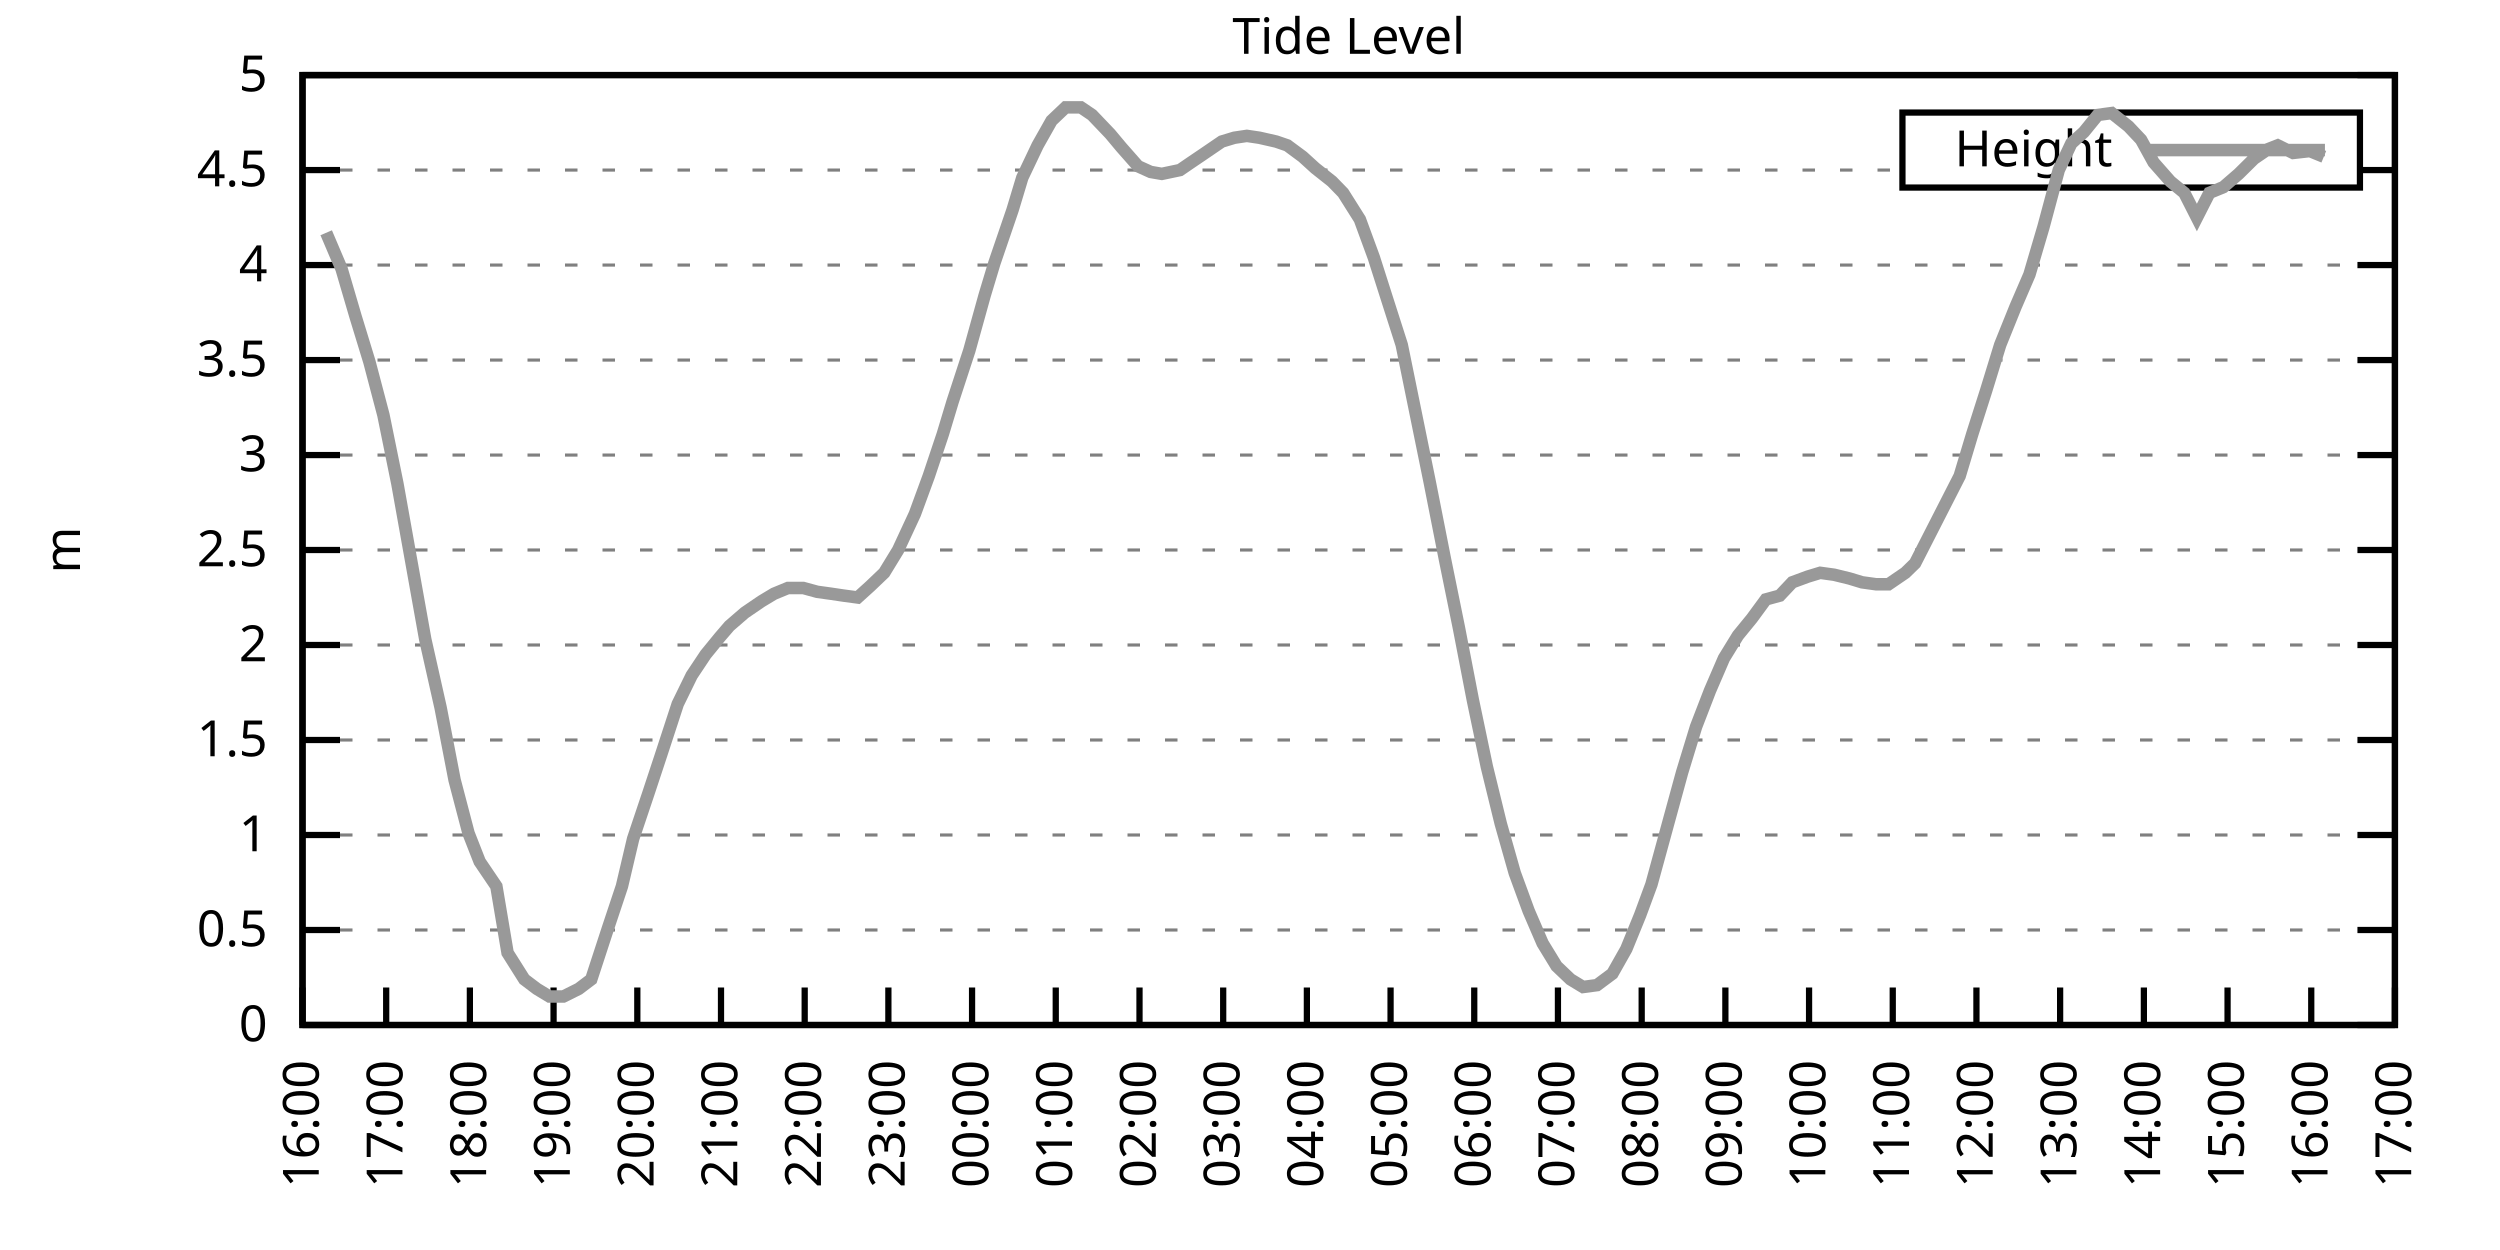
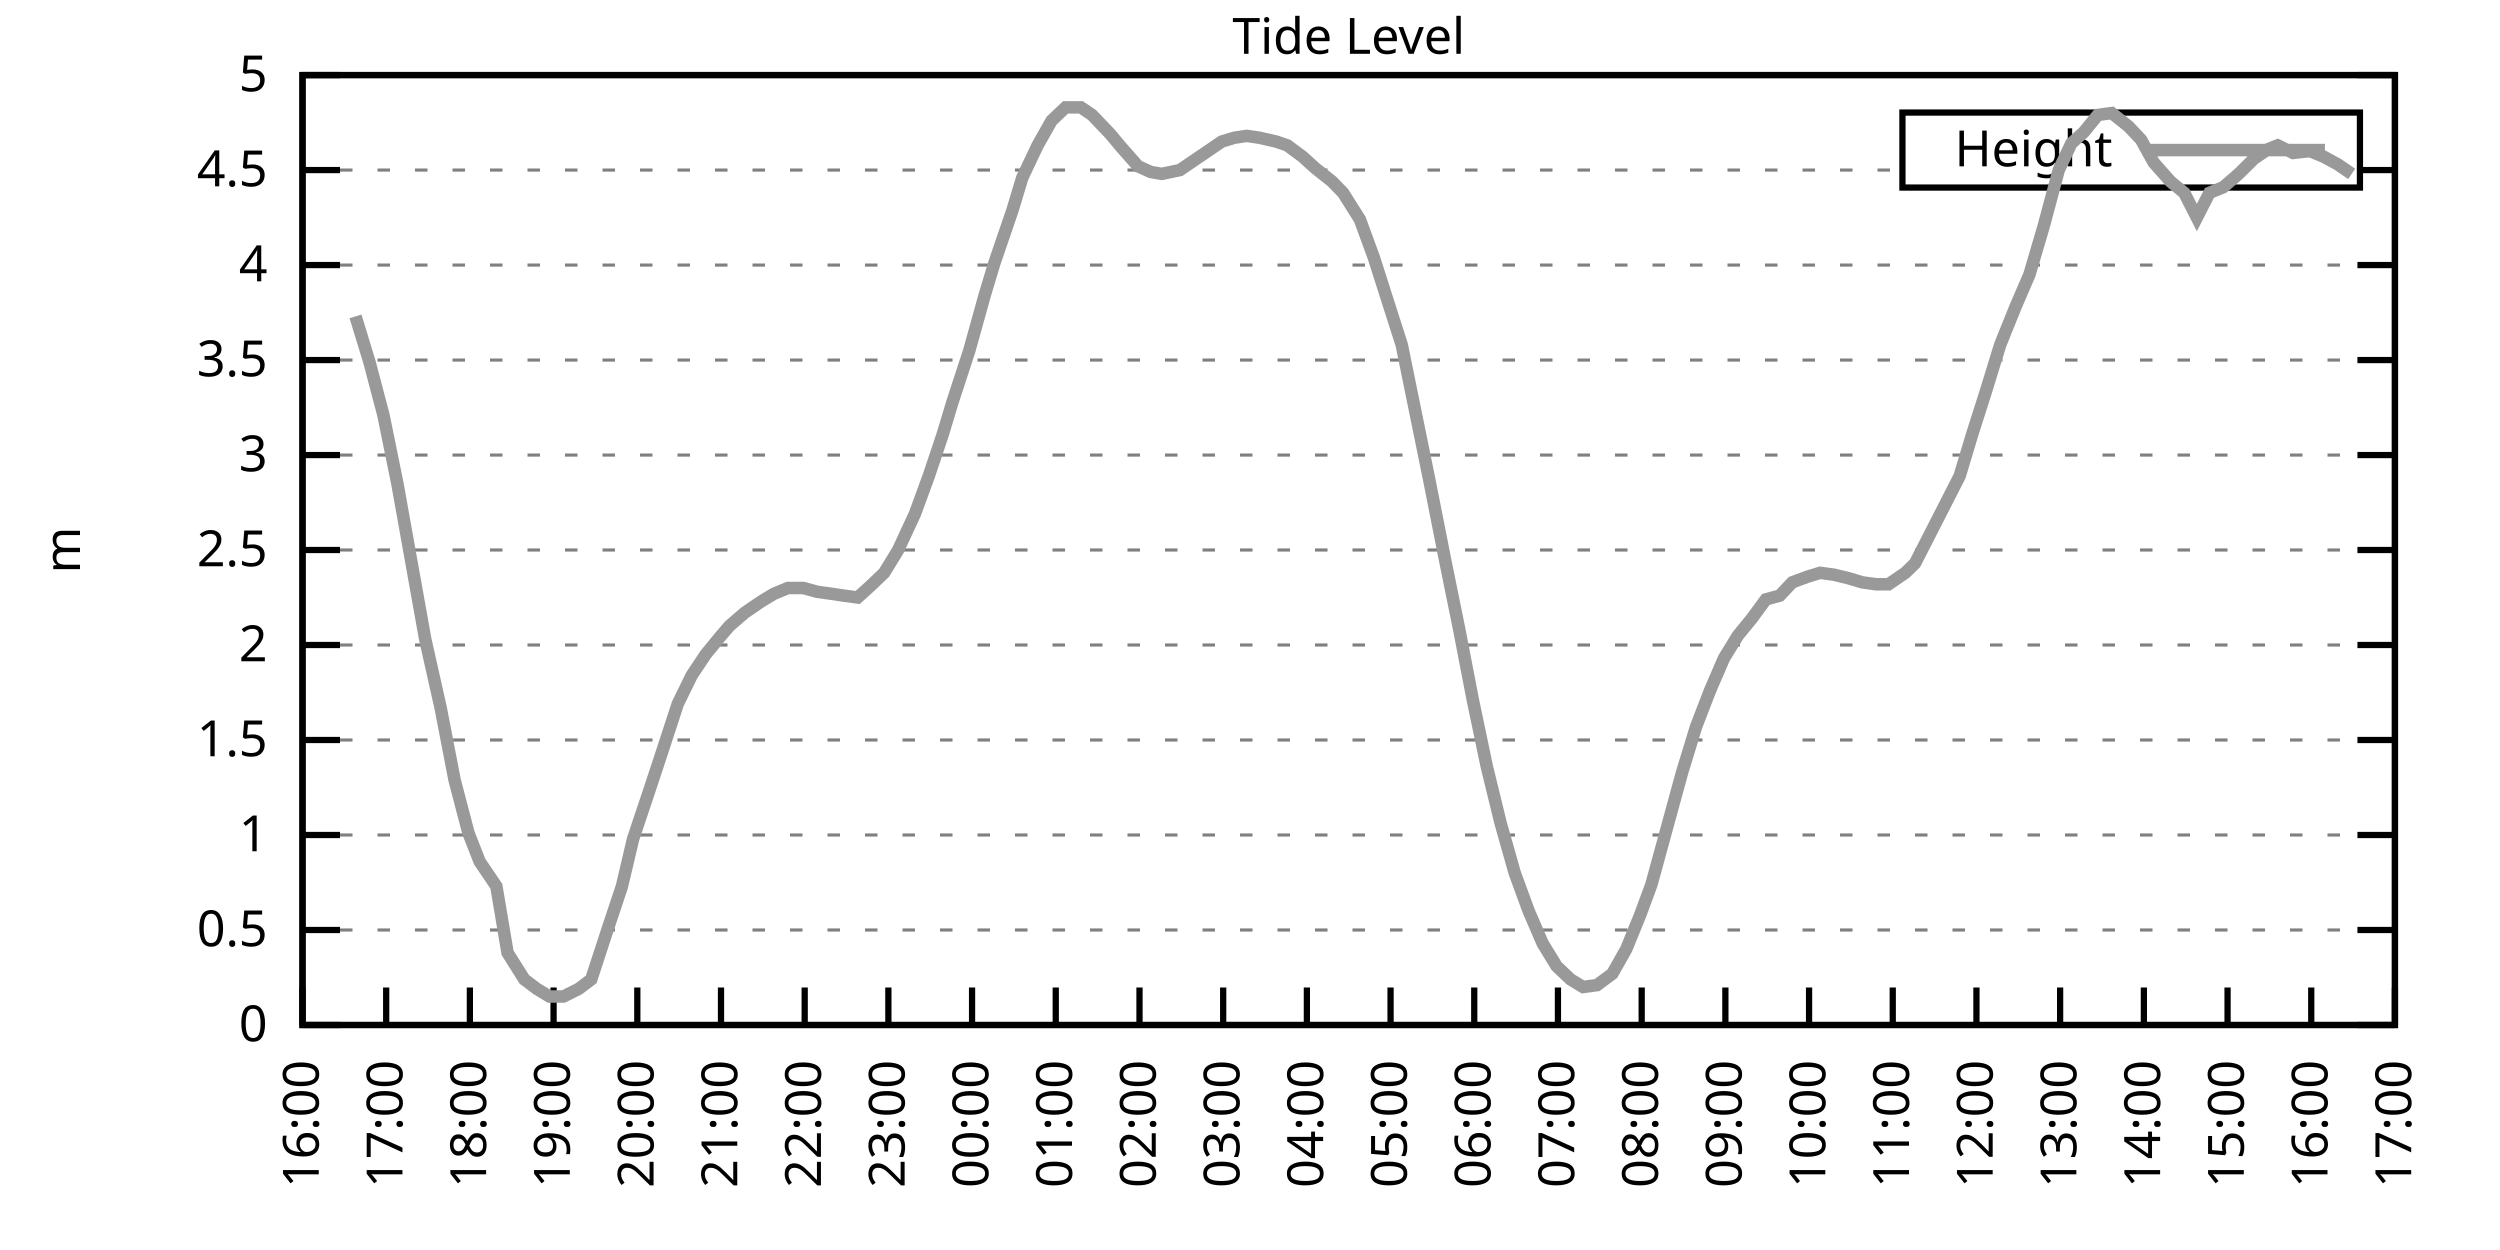
<svg xmlns="http://www.w3.org/2000/svg" xmlns:xlink="http://www.w3.org/1999/xlink" width="400" height="200" viewBox="0 0 400 200">
  <g id="gnuplot_canvas">
    <rect x="0" y="0" width="400" height="200" fill="none" />
    <defs>
      <circle id="gpDot" r="0.5" stroke-width="0.5" stroke="currentColor" />
      <path id="gpPt0" stroke-width="0.333" stroke="currentColor" d="M-1,0 h2 M0,-1 v2" />
      <path id="gpPt1" stroke-width="0.333" stroke="currentColor" d="M-1,-1 L1,1 M1,-1 L-1,1" />
      <path id="gpPt2" stroke-width="0.333" stroke="currentColor" d="M-1,0 L1,0 M0,-1 L0,1 M-1,-1 L1,1 M-1,1 L1,-1" />
      <rect id="gpPt3" stroke-width="0.333" stroke="currentColor" x="-1" y="-1" width="2" height="2" />
      <rect id="gpPt4" stroke-width="0.333" stroke="currentColor" fill="currentColor" x="-1" y="-1" width="2" height="2" />
      <circle id="gpPt5" stroke-width="0.333" stroke="currentColor" cx="0" cy="0" r="1" />
      <use xlink:href="#gpPt5" id="gpPt6" fill="currentColor" stroke="none" />
      <path id="gpPt7" stroke-width="0.333" stroke="currentColor" d="M0,-1.33 L-1.33,0.67 L1.33,0.67 z" />
      <use xlink:href="#gpPt7" id="gpPt8" fill="currentColor" stroke="none" />
      <use xlink:href="#gpPt7" id="gpPt9" stroke="currentColor" transform="rotate(180)" />
      <use xlink:href="#gpPt9" id="gpPt10" fill="currentColor" stroke="none" />
      <use xlink:href="#gpPt3" id="gpPt11" stroke="currentColor" transform="rotate(45)" />
      <use xlink:href="#gpPt11" id="gpPt12" fill="currentColor" stroke="none" />
      <path id="gpPt13" stroke-width="0.333" stroke="currentColor" d="M0,1.330 L1.265,0.411 L0.782,-1.067 L-0.782,-1.076 L-1.265,0.411 z" />
      <use xlink:href="#gpPt13" id="gpPt14" fill="currentColor" stroke="none" />
      <filter id="textbox" filterUnits="objectBoundingBox" x="0" y="0" height="1" width="1">
        <feFlood flood-color="white" flood-opacity="1" result="bgnd" />
        <feComposite in="SourceGraphic" in2="bgnd" operator="atop" />
      </filter>
      <filter id="greybox" filterUnits="objectBoundingBox" x="0" y="0" height="1" width="1">
        <feFlood flood-color="lightgrey" flood-opacity="1" result="grey" />
        <feComposite in="SourceGraphic" in2="grey" operator="atop" />
      </filter>
    </defs>
    <g fill="none" color="white" stroke="currentColor" stroke-width="1.00" stroke-linecap="butt" stroke-linejoin="miter">
</g>
    <g fill="none" color="black" stroke="currentColor" stroke-width="1.00" stroke-linecap="butt" stroke-linejoin="miter">
      <g stroke="none" shape-rendering="crispEdges">
        <polygon fill="rgb(255, 255, 255)" points="48.40,164.00 383.18,164.00 383.18,12.02 48.40,12.02 " />
      </g>
    </g>
    <g fill="none" color="black" stroke="currentColor" stroke-width="1.00" stroke-linecap="butt" stroke-linejoin="miter">
</g>
    <g fill="none" color="black" stroke="black" stroke-width="0.50" stroke-linecap="butt" stroke-linejoin="miter">
</g>
    <g fill="none" color="gray" stroke="currentColor" stroke-width="0.50" stroke-linecap="butt" stroke-linejoin="miter">
      <path stroke="gray" stroke-dasharray="2,4" class="gridline" d="M48.40,164.00 L383.19,164.00  " />
    </g>
    <g fill="none" color="gray" stroke="gray" stroke-width="1.00" stroke-linecap="butt" stroke-linejoin="miter">
</g>
    <g fill="none" color="black" stroke="currentColor" stroke-width="1.00" stroke-linecap="butt" stroke-linejoin="miter">
      <path stroke="black" d="M48.40,164.00 L54.40,164.00 M383.19,164.00 L377.19,164.00  " />
      <g transform="translate(42.80,166.60)" stroke="none" fill="black" font-family="Sans" font-size="8.00" text-anchor="end">
        <text>
          <tspan font-family="Sans"> 0</tspan>
        </text>
      </g>
    </g>
    <g fill="none" color="black" stroke="currentColor" stroke-width="1.00" stroke-linecap="butt" stroke-linejoin="miter">
</g>
    <g fill="none" color="black" stroke="black" stroke-width="0.50" stroke-linecap="butt" stroke-linejoin="miter">
</g>
    <g fill="none" color="gray" stroke="currentColor" stroke-width="0.50" stroke-linecap="butt" stroke-linejoin="miter">
      <path stroke="gray" stroke-dasharray="2,4" class="gridline" d="M48.40,148.80 L383.19,148.80  " />
    </g>
    <g fill="none" color="gray" stroke="gray" stroke-width="1.00" stroke-linecap="butt" stroke-linejoin="miter">
</g>
    <g fill="none" color="black" stroke="currentColor" stroke-width="1.00" stroke-linecap="butt" stroke-linejoin="miter">
      <path stroke="black" d="M48.40,148.80 L54.40,148.80 M383.19,148.80 L377.19,148.80  " />
      <g transform="translate(42.80,151.40)" stroke="none" fill="black" font-family="Sans" font-size="8.00" text-anchor="end">
        <text>
          <tspan font-family="Sans"> 0.5</tspan>
        </text>
      </g>
    </g>
    <g fill="none" color="black" stroke="currentColor" stroke-width="1.00" stroke-linecap="butt" stroke-linejoin="miter">
</g>
    <g fill="none" color="black" stroke="black" stroke-width="0.50" stroke-linecap="butt" stroke-linejoin="miter">
</g>
    <g fill="none" color="gray" stroke="currentColor" stroke-width="0.50" stroke-linecap="butt" stroke-linejoin="miter">
      <path stroke="gray" stroke-dasharray="2,4" class="gridline" d="M48.40,133.60 L383.19,133.60  " />
    </g>
    <g fill="none" color="gray" stroke="gray" stroke-width="1.00" stroke-linecap="butt" stroke-linejoin="miter">
</g>
    <g fill="none" color="black" stroke="currentColor" stroke-width="1.00" stroke-linecap="butt" stroke-linejoin="miter">
      <path stroke="black" d="M48.40,133.60 L54.40,133.60 M383.19,133.60 L377.19,133.60  " />
      <g transform="translate(42.80,136.20)" stroke="none" fill="black" font-family="Sans" font-size="8.00" text-anchor="end">
        <text>
          <tspan font-family="Sans"> 1</tspan>
        </text>
      </g>
    </g>
    <g fill="none" color="black" stroke="currentColor" stroke-width="1.00" stroke-linecap="butt" stroke-linejoin="miter">
</g>
    <g fill="none" color="black" stroke="black" stroke-width="0.50" stroke-linecap="butt" stroke-linejoin="miter">
</g>
    <g fill="none" color="gray" stroke="currentColor" stroke-width="0.50" stroke-linecap="butt" stroke-linejoin="miter">
      <path stroke="gray" stroke-dasharray="2,4" class="gridline" d="M48.40,118.40 L383.19,118.40  " />
    </g>
    <g fill="none" color="gray" stroke="gray" stroke-width="1.00" stroke-linecap="butt" stroke-linejoin="miter">
</g>
    <g fill="none" color="black" stroke="currentColor" stroke-width="1.00" stroke-linecap="butt" stroke-linejoin="miter">
      <path stroke="black" d="M48.40,118.40 L54.40,118.40 M383.19,118.40 L377.19,118.40  " />
      <g transform="translate(42.80,121.00)" stroke="none" fill="black" font-family="Sans" font-size="8.00" text-anchor="end">
        <text>
          <tspan font-family="Sans"> 1.5</tspan>
        </text>
      </g>
    </g>
    <g fill="none" color="black" stroke="currentColor" stroke-width="1.00" stroke-linecap="butt" stroke-linejoin="miter">
</g>
    <g fill="none" color="black" stroke="black" stroke-width="0.50" stroke-linecap="butt" stroke-linejoin="miter">
</g>
    <g fill="none" color="gray" stroke="currentColor" stroke-width="0.50" stroke-linecap="butt" stroke-linejoin="miter">
      <path stroke="gray" stroke-dasharray="2,4" class="gridline" d="M48.40,103.20 L383.19,103.20  " />
    </g>
    <g fill="none" color="gray" stroke="gray" stroke-width="1.00" stroke-linecap="butt" stroke-linejoin="miter">
</g>
    <g fill="none" color="black" stroke="currentColor" stroke-width="1.00" stroke-linecap="butt" stroke-linejoin="miter">
      <path stroke="black" d="M48.40,103.20 L54.40,103.20 M383.19,103.20 L377.19,103.20  " />
      <g transform="translate(42.80,105.80)" stroke="none" fill="black" font-family="Sans" font-size="8.00" text-anchor="end">
        <text>
          <tspan font-family="Sans"> 2</tspan>
        </text>
      </g>
    </g>
    <g fill="none" color="black" stroke="currentColor" stroke-width="1.00" stroke-linecap="butt" stroke-linejoin="miter">
</g>
    <g fill="none" color="black" stroke="black" stroke-width="0.50" stroke-linecap="butt" stroke-linejoin="miter">
</g>
    <g fill="none" color="gray" stroke="currentColor" stroke-width="0.50" stroke-linecap="butt" stroke-linejoin="miter">
      <path stroke="gray" stroke-dasharray="2,4" class="gridline" d="M48.40,88.00 L383.19,88.00  " />
    </g>
    <g fill="none" color="gray" stroke="gray" stroke-width="1.00" stroke-linecap="butt" stroke-linejoin="miter">
</g>
    <g fill="none" color="black" stroke="currentColor" stroke-width="1.00" stroke-linecap="butt" stroke-linejoin="miter">
      <path stroke="black" d="M48.40,88.00 L54.40,88.00 M383.19,88.00 L377.19,88.00  " />
      <g transform="translate(42.80,90.60)" stroke="none" fill="black" font-family="Sans" font-size="8.00" text-anchor="end">
        <text>
          <tspan font-family="Sans"> 2.5</tspan>
        </text>
      </g>
    </g>
    <g fill="none" color="black" stroke="currentColor" stroke-width="1.00" stroke-linecap="butt" stroke-linejoin="miter">
</g>
    <g fill="none" color="black" stroke="black" stroke-width="0.50" stroke-linecap="butt" stroke-linejoin="miter">
</g>
    <g fill="none" color="gray" stroke="currentColor" stroke-width="0.50" stroke-linecap="butt" stroke-linejoin="miter">
      <path stroke="gray" stroke-dasharray="2,4" class="gridline" d="M48.40,72.81 L383.19,72.81  " />
    </g>
    <g fill="none" color="gray" stroke="gray" stroke-width="1.00" stroke-linecap="butt" stroke-linejoin="miter">
</g>
    <g fill="none" color="black" stroke="currentColor" stroke-width="1.00" stroke-linecap="butt" stroke-linejoin="miter">
      <path stroke="black" d="M48.40,72.81 L54.40,72.81 M383.19,72.81 L377.19,72.81  " />
      <g transform="translate(42.80,75.41)" stroke="none" fill="black" font-family="Sans" font-size="8.00" text-anchor="end">
        <text>
          <tspan font-family="Sans"> 3</tspan>
        </text>
      </g>
    </g>
    <g fill="none" color="black" stroke="currentColor" stroke-width="1.00" stroke-linecap="butt" stroke-linejoin="miter">
</g>
    <g fill="none" color="black" stroke="black" stroke-width="0.50" stroke-linecap="butt" stroke-linejoin="miter">
</g>
    <g fill="none" color="gray" stroke="currentColor" stroke-width="0.50" stroke-linecap="butt" stroke-linejoin="miter">
      <path stroke="gray" stroke-dasharray="2,4" class="gridline" d="M48.40,57.61 L383.19,57.61  " />
    </g>
    <g fill="none" color="gray" stroke="gray" stroke-width="1.00" stroke-linecap="butt" stroke-linejoin="miter">
</g>
    <g fill="none" color="black" stroke="currentColor" stroke-width="1.00" stroke-linecap="butt" stroke-linejoin="miter">
      <path stroke="black" d="M48.40,57.61 L54.40,57.61 M383.19,57.61 L377.19,57.61  " />
      <g transform="translate(42.80,60.21)" stroke="none" fill="black" font-family="Sans" font-size="8.00" text-anchor="end">
        <text>
          <tspan font-family="Sans"> 3.5</tspan>
        </text>
      </g>
    </g>
    <g fill="none" color="black" stroke="currentColor" stroke-width="1.00" stroke-linecap="butt" stroke-linejoin="miter">
</g>
    <g fill="none" color="black" stroke="black" stroke-width="0.50" stroke-linecap="butt" stroke-linejoin="miter">
</g>
    <g fill="none" color="gray" stroke="currentColor" stroke-width="0.50" stroke-linecap="butt" stroke-linejoin="miter">
      <path stroke="gray" stroke-dasharray="2,4" class="gridline" d="M48.40,42.41 L383.19,42.41  " />
    </g>
    <g fill="none" color="gray" stroke="gray" stroke-width="1.00" stroke-linecap="butt" stroke-linejoin="miter">
</g>
    <g fill="none" color="black" stroke="currentColor" stroke-width="1.00" stroke-linecap="butt" stroke-linejoin="miter">
      <path stroke="black" d="M48.40,42.41 L54.40,42.41 M383.19,42.41 L377.19,42.41  " />
      <g transform="translate(42.80,45.01)" stroke="none" fill="black" font-family="Sans" font-size="8.00" text-anchor="end">
        <text>
          <tspan font-family="Sans"> 4</tspan>
        </text>
      </g>
    </g>
    <g fill="none" color="black" stroke="currentColor" stroke-width="1.00" stroke-linecap="butt" stroke-linejoin="miter">
</g>
    <g fill="none" color="black" stroke="black" stroke-width="0.50" stroke-linecap="butt" stroke-linejoin="miter">
</g>
    <g fill="none" color="gray" stroke="currentColor" stroke-width="0.50" stroke-linecap="butt" stroke-linejoin="miter">
      <path stroke="gray" stroke-dasharray="2,4" class="gridline" d="M48.40,27.21 L304.39,27.21 M377.59,27.21 L383.19,27.21  " />
    </g>
    <g fill="none" color="gray" stroke="gray" stroke-width="1.00" stroke-linecap="butt" stroke-linejoin="miter">
</g>
    <g fill="none" color="black" stroke="currentColor" stroke-width="1.00" stroke-linecap="butt" stroke-linejoin="miter">
      <path stroke="black" d="M48.40,27.21 L54.40,27.21 M383.19,27.21 L377.19,27.21  " />
      <g transform="translate(42.80,29.81)" stroke="none" fill="black" font-family="Sans" font-size="8.00" text-anchor="end">
        <text>
          <tspan font-family="Sans"> 4.5</tspan>
        </text>
      </g>
    </g>
    <g fill="none" color="black" stroke="currentColor" stroke-width="1.00" stroke-linecap="butt" stroke-linejoin="miter">
</g>
    <g fill="none" color="black" stroke="black" stroke-width="0.50" stroke-linecap="butt" stroke-linejoin="miter">
</g>
    <g fill="none" color="gray" stroke="currentColor" stroke-width="0.50" stroke-linecap="butt" stroke-linejoin="miter">
      <path stroke="gray" stroke-dasharray="2,4" class="gridline" d="M48.40,12.01 L383.19,12.01  " />
    </g>
    <g fill="none" color="gray" stroke="gray" stroke-width="1.00" stroke-linecap="butt" stroke-linejoin="miter">
</g>
    <g fill="none" color="black" stroke="currentColor" stroke-width="1.00" stroke-linecap="butt" stroke-linejoin="miter">
      <path stroke="black" d="M48.40,12.01 L54.40,12.01 M383.19,12.01 L377.19,12.01  " />
      <g transform="translate(42.80,14.61)" stroke="none" fill="black" font-family="Sans" font-size="8.00" text-anchor="end">
        <text>
          <tspan font-family="Sans"> 5</tspan>
        </text>
      </g>
    </g>
    <g fill="none" color="black" stroke="currentColor" stroke-width="1.00" stroke-linecap="butt" stroke-linejoin="miter">
      <path stroke="black" d="M48.40,164.00 L48.40,158.00  " />
      <g transform="translate(51.00,169.60) rotate(270.00)" stroke="none" fill="black" font-family="Sans" font-size="8.00" text-anchor="end">
        <text>
          <tspan font-family="Sans">16:00</tspan>
        </text>
      </g>
    </g>
    <g fill="none" color="black" stroke="currentColor" stroke-width="1.00" stroke-linecap="butt" stroke-linejoin="miter">
      <path stroke="black" d="M61.79,164.00 L61.79,158.00  " />
      <g transform="translate(64.39,169.60) rotate(270.00)" stroke="none" fill="black" font-family="Sans" font-size="8.00" text-anchor="end">
        <text>
          <tspan font-family="Sans">17:00</tspan>
        </text>
      </g>
    </g>
    <g fill="none" color="black" stroke="currentColor" stroke-width="1.00" stroke-linecap="butt" stroke-linejoin="miter">
      <path stroke="black" d="M75.18,164.00 L75.18,158.00  " />
      <g transform="translate(77.78,169.60) rotate(270.00)" stroke="none" fill="black" font-family="Sans" font-size="8.00" text-anchor="end">
        <text>
          <tspan font-family="Sans">18:00</tspan>
        </text>
      </g>
    </g>
    <g fill="none" color="black" stroke="currentColor" stroke-width="1.00" stroke-linecap="butt" stroke-linejoin="miter">
      <path stroke="black" d="M88.57,164.00 L88.57,158.00  " />
      <g transform="translate(91.17,169.60) rotate(270.00)" stroke="none" fill="black" font-family="Sans" font-size="8.00" text-anchor="end">
        <text>
          <tspan font-family="Sans">19:00</tspan>
        </text>
      </g>
    </g>
    <g fill="none" color="black" stroke="currentColor" stroke-width="1.00" stroke-linecap="butt" stroke-linejoin="miter">
      <path stroke="black" d="M101.97,164.00 L101.97,158.00  " />
      <g transform="translate(104.57,169.60) rotate(270.00)" stroke="none" fill="black" font-family="Sans" font-size="8.00" text-anchor="end">
        <text>
          <tspan font-family="Sans">20:00</tspan>
        </text>
      </g>
    </g>
    <g fill="none" color="black" stroke="currentColor" stroke-width="1.00" stroke-linecap="butt" stroke-linejoin="miter">
      <path stroke="black" d="M115.36,164.00 L115.36,158.00  " />
      <g transform="translate(117.96,169.60) rotate(270.00)" stroke="none" fill="black" font-family="Sans" font-size="8.00" text-anchor="end">
        <text>
          <tspan font-family="Sans">21:00</tspan>
        </text>
      </g>
    </g>
    <g fill="none" color="black" stroke="currentColor" stroke-width="1.00" stroke-linecap="butt" stroke-linejoin="miter">
      <path stroke="black" d="M128.75,164.00 L128.75,158.00  " />
      <g transform="translate(131.35,169.60) rotate(270.00)" stroke="none" fill="black" font-family="Sans" font-size="8.00" text-anchor="end">
        <text>
          <tspan font-family="Sans">22:00</tspan>
        </text>
      </g>
    </g>
    <g fill="none" color="black" stroke="currentColor" stroke-width="1.00" stroke-linecap="butt" stroke-linejoin="miter">
      <path stroke="black" d="M142.14,164.00 L142.14,158.00  " />
      <g transform="translate(144.74,169.60) rotate(270.00)" stroke="none" fill="black" font-family="Sans" font-size="8.00" text-anchor="end">
        <text>
          <tspan font-family="Sans">23:00</tspan>
        </text>
      </g>
    </g>
    <g fill="none" color="black" stroke="currentColor" stroke-width="1.00" stroke-linecap="butt" stroke-linejoin="miter">
      <path stroke="black" d="M155.53,164.00 L155.53,158.00  " />
      <g transform="translate(158.13,169.60) rotate(270.00)" stroke="none" fill="black" font-family="Sans" font-size="8.00" text-anchor="end">
        <text>
          <tspan font-family="Sans">00:00</tspan>
        </text>
      </g>
    </g>
    <g fill="none" color="black" stroke="currentColor" stroke-width="1.00" stroke-linecap="butt" stroke-linejoin="miter">
      <path stroke="black" d="M168.92,164.00 L168.92,158.00  " />
      <g transform="translate(171.52,169.60) rotate(270.00)" stroke="none" fill="black" font-family="Sans" font-size="8.00" text-anchor="end">
        <text>
          <tspan font-family="Sans">01:00</tspan>
        </text>
      </g>
    </g>
    <g fill="none" color="black" stroke="currentColor" stroke-width="1.00" stroke-linecap="butt" stroke-linejoin="miter">
      <path stroke="black" d="M182.32,164.00 L182.32,158.00  " />
      <g transform="translate(184.92,169.60) rotate(270.00)" stroke="none" fill="black" font-family="Sans" font-size="8.00" text-anchor="end">
        <text>
          <tspan font-family="Sans">02:00</tspan>
        </text>
      </g>
    </g>
    <g fill="none" color="black" stroke="currentColor" stroke-width="1.00" stroke-linecap="butt" stroke-linejoin="miter">
      <path stroke="black" d="M195.71,164.00 L195.71,158.00  " />
      <g transform="translate(198.31,169.60) rotate(270.00)" stroke="none" fill="black" font-family="Sans" font-size="8.00" text-anchor="end">
        <text>
          <tspan font-family="Sans">03:00</tspan>
        </text>
      </g>
    </g>
    <g fill="none" color="black" stroke="currentColor" stroke-width="1.00" stroke-linecap="butt" stroke-linejoin="miter">
      <path stroke="black" d="M209.10,164.00 L209.10,158.00  " />
      <g transform="translate(211.70,169.60) rotate(270.00)" stroke="none" fill="black" font-family="Sans" font-size="8.00" text-anchor="end">
        <text>
          <tspan font-family="Sans">04:00</tspan>
        </text>
      </g>
    </g>
    <g fill="none" color="black" stroke="currentColor" stroke-width="1.00" stroke-linecap="butt" stroke-linejoin="miter">
      <path stroke="black" d="M222.49,164.00 L222.49,158.00  " />
      <g transform="translate(225.09,169.60) rotate(270.00)" stroke="none" fill="black" font-family="Sans" font-size="8.00" text-anchor="end">
        <text>
          <tspan font-family="Sans">05:00</tspan>
        </text>
      </g>
    </g>
    <g fill="none" color="black" stroke="currentColor" stroke-width="1.00" stroke-linecap="butt" stroke-linejoin="miter">
      <path stroke="black" d="M235.88,164.00 L235.88,158.00  " />
      <g transform="translate(238.48,169.60) rotate(270.00)" stroke="none" fill="black" font-family="Sans" font-size="8.00" text-anchor="end">
        <text>
          <tspan font-family="Sans">06:00</tspan>
        </text>
      </g>
    </g>
    <g fill="none" color="black" stroke="currentColor" stroke-width="1.00" stroke-linecap="butt" stroke-linejoin="miter">
      <path stroke="black" d="M249.27,164.00 L249.27,158.00  " />
      <g transform="translate(251.87,169.60) rotate(270.00)" stroke="none" fill="black" font-family="Sans" font-size="8.00" text-anchor="end">
        <text>
          <tspan font-family="Sans">07:00</tspan>
        </text>
      </g>
    </g>
    <g fill="none" color="black" stroke="currentColor" stroke-width="1.00" stroke-linecap="butt" stroke-linejoin="miter">
      <path stroke="black" d="M262.67,164.00 L262.67,158.00  " />
      <g transform="translate(265.27,169.60) rotate(270.00)" stroke="none" fill="black" font-family="Sans" font-size="8.00" text-anchor="end">
        <text>
          <tspan font-family="Sans">08:00</tspan>
        </text>
      </g>
    </g>
    <g fill="none" color="black" stroke="currentColor" stroke-width="1.00" stroke-linecap="butt" stroke-linejoin="miter">
      <path stroke="black" d="M276.06,164.00 L276.06,158.00  " />
      <g transform="translate(278.66,169.60) rotate(270.00)" stroke="none" fill="black" font-family="Sans" font-size="8.00" text-anchor="end">
        <text>
          <tspan font-family="Sans">09:00</tspan>
        </text>
      </g>
    </g>
    <g fill="none" color="black" stroke="currentColor" stroke-width="1.00" stroke-linecap="butt" stroke-linejoin="miter">
      <path stroke="black" d="M289.45,164.00 L289.45,158.00  " />
      <g transform="translate(292.05,169.60) rotate(270.00)" stroke="none" fill="black" font-family="Sans" font-size="8.00" text-anchor="end">
        <text>
          <tspan font-family="Sans">10:00</tspan>
        </text>
      </g>
    </g>
    <g fill="none" color="black" stroke="currentColor" stroke-width="1.00" stroke-linecap="butt" stroke-linejoin="miter">
      <path stroke="black" d="M302.84,164.00 L302.84,158.00  " />
      <g transform="translate(305.44,169.60) rotate(270.00)" stroke="none" fill="black" font-family="Sans" font-size="8.00" text-anchor="end">
        <text>
          <tspan font-family="Sans">11:00</tspan>
        </text>
      </g>
    </g>
    <g fill="none" color="black" stroke="currentColor" stroke-width="1.00" stroke-linecap="butt" stroke-linejoin="miter">
      <path stroke="black" d="M316.23,164.00 L316.23,158.00  " />
      <g transform="translate(318.83,169.60) rotate(270.00)" stroke="none" fill="black" font-family="Sans" font-size="8.00" text-anchor="end">
        <text>
          <tspan font-family="Sans">12:00</tspan>
        </text>
      </g>
    </g>
    <g fill="none" color="black" stroke="currentColor" stroke-width="1.00" stroke-linecap="butt" stroke-linejoin="miter">
      <path stroke="black" d="M329.62,164.00 L329.62,158.00  " />
      <g transform="translate(332.22,169.60) rotate(270.00)" stroke="none" fill="black" font-family="Sans" font-size="8.00" text-anchor="end">
        <text>
          <tspan font-family="Sans">13:00</tspan>
        </text>
      </g>
    </g>
    <g fill="none" color="black" stroke="currentColor" stroke-width="1.00" stroke-linecap="butt" stroke-linejoin="miter">
      <path stroke="black" d="M343.02,164.00 L343.02,158.00  " />
      <g transform="translate(345.62,169.60) rotate(270.00)" stroke="none" fill="black" font-family="Sans" font-size="8.00" text-anchor="end">
        <text>
          <tspan font-family="Sans">14:00</tspan>
        </text>
      </g>
    </g>
    <g fill="none" color="black" stroke="currentColor" stroke-width="1.00" stroke-linecap="butt" stroke-linejoin="miter">
      <path stroke="black" d="M356.41,164.00 L356.41,158.00  " />
      <g transform="translate(359.01,169.60) rotate(270.00)" stroke="none" fill="black" font-family="Sans" font-size="8.00" text-anchor="end">
        <text>
          <tspan font-family="Sans">15:00</tspan>
        </text>
      </g>
    </g>
    <g fill="none" color="black" stroke="currentColor" stroke-width="1.00" stroke-linecap="butt" stroke-linejoin="miter">
      <path stroke="black" d="M369.80,164.00 L369.80,158.00  " />
      <g transform="translate(372.40,169.60) rotate(270.00)" stroke="none" fill="black" font-family="Sans" font-size="8.00" text-anchor="end">
        <text>
          <tspan font-family="Sans">16:00</tspan>
        </text>
      </g>
    </g>
    <g fill="none" color="black" stroke="currentColor" stroke-width="1.00" stroke-linecap="butt" stroke-linejoin="miter">
      <path stroke="black" d="M383.19,164.00 L383.19,158.00  " />
      <g transform="translate(385.79,169.60) rotate(270.00)" stroke="none" fill="black" font-family="Sans" font-size="8.00" text-anchor="end">
        <text>
          <tspan font-family="Sans">17:00</tspan>
        </text>
      </g>
    </g>
    <g fill="none" color="black" stroke="currentColor" stroke-width="1.00" stroke-linecap="butt" stroke-linejoin="miter">
</g>
    <g fill="none" color="black" stroke="currentColor" stroke-width="1.00" stroke-linecap="butt" stroke-linejoin="miter">
      <path stroke="black" d="M48.40,12.01 L48.40,164.00 L383.19,164.00 L383.19,12.01 L48.40,12.01 Z  " />
    </g>
    <g fill="none" color="black" stroke="currentColor" stroke-width="1.00" stroke-linecap="butt" stroke-linejoin="miter">
</g>
    <g fill="none" color="black" stroke="currentColor" stroke-width="1.00" stroke-linecap="butt" stroke-linejoin="miter">
      <path stroke="black" d="M304.39,30.01 L304.39,18.01 L377.59,18.01 L377.59,30.01 L304.39,30.01 Z  " />
    </g>
    <g id="Tide_level_plot_1">
      <g fill="none" color="white" stroke="black" stroke-width="2.00" stroke-linecap="butt" stroke-linejoin="miter">
</g>
      <g fill="none" color="black" stroke="currentColor" stroke-width="2.00" stroke-linecap="butt" stroke-linejoin="miter">
        <g transform="translate(337.99,26.61)" stroke="none" fill="black" font-family="Sans" font-size="8.00" text-anchor="end">
          <text>
            <tspan font-family="Sans">Height</tspan>
          </text>
        </g>
      </g>
      <g fill="none" color="black" stroke="currentColor" stroke-width="2.00" stroke-linecap="butt" stroke-linejoin="miter">
-         <path stroke="rgb(153, 153, 153)" d="M343.59,24.01 L371.99,24.01 M52.19,37.24 L54.65,43.02 L56.88,50.62 L59.11,57.91 L61.35,66.42 L63.58,77.37   L65.81,89.83 L68.04,102.29 L70.50,113.24 L72.73,124.79 L74.96,133.30 L76.75,137.86 L79.42,141.81 L81.21,152.45   L83.89,156.70 L85.90,158.22 L87.91,159.44 L90.14,159.44 L92.59,158.22 L94.60,156.70 L97.28,148.50 L99.51,141.81   L101.30,134.21 L103.75,126.91 L105.76,120.83 L108.44,112.63 L110.67,108.07 L112.90,104.72 L115.13,101.99 L116.70,100.16   L119.15,98.04 L121.83,96.21 L123.84,95.00 L126.07,94.08 L128.53,94.08 L130.76,94.69 L132.99,95.00 L135.00,95.30   L137.23,95.60 L139.24,93.78 L141.47,91.65 L143.70,88.00 L146.38,82.23 L148.61,76.15 L150.85,69.46 L152.41,64.29   L155.09,56.09 L157.54,47.27 L159.10,42.10 L162.01,33.59 L163.57,28.42 L166.02,23.26 L168.25,19.31 L170.49,17.18   L172.94,17.18 L174.73,18.39 L177.63,21.43 L179.41,23.56 L182.09,26.60 L184.10,27.51 L185.89,27.82 L188.79,27.21   L190.57,25.99 L192.36,24.78 L195.48,22.65 L197.49,22.04 L199.50,21.74 L201.51,22.04 L204.19,22.65 L205.97,23.26   L208.43,25.08 L210.44,26.91 L213.12,29.03 L214.90,30.86 L217.58,35.11 L219.81,41.19 L222.04,48.18 L224.28,55.18   L226.51,66.12 L228.74,77.06 L231.20,89.52 L233.43,100.47 L235.66,112.02 L237.89,122.66 L240.12,131.78 L242.36,139.68   L244.59,145.76 L246.82,150.93 L249.05,154.58 L251.28,156.70 L253.29,157.92 L255.52,157.62 L257.98,155.79 L260.21,151.84   L262.44,146.37 L264.23,141.51 L269.14,123.57 L271.37,116.28 L273.60,110.50 L275.83,105.33 L278.07,101.68 L280.30,98.95   L282.53,95.91 L284.76,95.30 L286.77,93.17 L289.23,92.26 L291.23,91.65 L293.47,91.96 L295.92,92.56 L297.93,93.17   L300.16,93.48 L302.17,93.48 L304.85,91.65 L306.41,90.13 L313.55,76.15 L315.56,69.46 L317.79,62.47 L320.03,55.18   L322.48,49.10 L324.71,43.93 L326.95,36.33 L329.40,27.21 L331.41,22.95 L333.42,21.13 L335.65,18.39 L337.88,18.09   L340.56,20.22 L342.57,22.35 L344.58,25.99 L347.26,29.03 L349.49,30.86 L351.50,34.81 L353.51,30.86 L355.74,29.94   L358.19,27.82 L360.65,25.39 L362.88,23.87 L364.44,23.26 L366.90,24.47 L369.58,24.17 L371.81,25.08  " />
+         <path stroke="rgb(153, 153, 153)" d="M343.59,24.01 L371.99,24.01 M56.88,50.62 L59.11,57.91 L61.35,66.42 L63.58,77.37 L65.81,89.83 L68.04,102.29   L70.50,113.24 L72.73,124.79 L74.96,133.30 L76.75,137.86 L79.42,141.81 L81.21,152.45 L83.89,156.70 L85.90,158.22   L87.91,159.44 L90.14,159.44 L92.59,158.22 L94.60,156.70 L97.28,148.50 L99.51,141.81 L101.30,134.21 L103.75,126.91   L105.76,120.83 L108.44,112.63 L110.67,108.07 L112.90,104.72 L115.13,101.99 L116.70,100.16 L119.15,98.04 L121.83,96.21   L123.84,95.00 L126.07,94.08 L128.53,94.08 L130.76,94.69 L132.99,95.00 L135.00,95.30 L137.23,95.60 L139.24,93.78   L141.47,91.65 L143.70,88.00 L146.38,82.23 L148.61,76.15 L150.85,69.46 L152.41,64.29 L155.09,56.09 L157.54,47.27   L159.10,42.10 L162.01,33.59 L163.57,28.42 L166.02,23.26 L168.25,19.31 L170.49,17.18 L172.94,17.18 L174.73,18.39   L177.63,21.43 L179.41,23.56 L182.09,26.60 L184.10,27.51 L185.89,27.82 L188.79,27.21 L190.57,25.99 L192.36,24.78   L195.48,22.65 L197.49,22.04 L199.50,21.74 L201.51,22.04 L204.19,22.65 L205.97,23.26 L208.43,25.08 L210.44,26.91   L213.12,29.03 L214.90,30.86 L217.58,35.11 L219.81,41.19 L222.04,48.18 L224.28,55.18 L226.51,66.12 L228.74,77.06   L231.20,89.52 L233.43,100.47 L235.66,112.02 L237.89,122.66 L240.12,131.78 L242.36,139.68 L244.59,145.76 L246.82,150.93   L249.05,154.58 L251.28,156.70 L253.29,157.92 L255.52,157.62 L257.98,155.79 L260.21,151.84 L262.44,146.37 L264.23,141.51   L269.14,123.57 L271.37,116.28 L273.60,110.50 L275.83,105.33 L278.07,101.68 L280.30,98.95 L282.53,95.91 L284.76,95.30   L286.77,93.17 L289.23,92.26 L291.23,91.65 L293.47,91.96 L295.92,92.56 L297.93,93.17 L300.16,93.48 L302.17,93.48   L304.85,91.65 L306.41,90.13 L313.55,76.15 L315.56,69.46 L317.79,62.47 L320.03,55.18 L322.48,49.10 L324.71,43.93   L326.95,36.33 L329.40,27.21 L331.41,22.95 L333.42,21.13 L335.65,18.39 L337.88,18.09 L340.56,20.22 L342.57,22.35   L344.58,25.99 L347.26,29.03 L349.49,30.86 L351.50,34.81 L353.51,30.86 L355.74,29.94 L358.19,27.82 L360.65,25.39   L362.88,23.87 L364.44,23.26 L366.90,24.47 L369.58,24.17 L371.81,25.08 L374.04,26.30 L376.27,27.82  " />
      </g>
    </g>
    <g fill="none" color="black" stroke="currentColor" stroke-width="2.00" stroke-linecap="butt" stroke-linejoin="miter">
</g>
    <g fill="none" color="black" stroke="black" stroke-width="1.00" stroke-linecap="butt" stroke-linejoin="miter">
</g>
    <g fill="none" color="black" stroke="currentColor" stroke-width="1.00" stroke-linecap="butt" stroke-linejoin="miter">
      <path stroke="black" d="M48.40,12.01 L48.40,164.00 L383.19,164.00 L383.19,12.01 L48.40,12.01 Z  " />
      <g transform="translate(12.80,88.01) rotate(270.00)" stroke="none" fill="black" font-family="Sans" font-size="8.00" text-anchor="middle">
        <text>
          <tspan font-family="Sans">m</tspan>
        </text>
      </g>
    </g>
    <g fill="none" color="black" stroke="currentColor" stroke-width="1.00" stroke-linecap="butt" stroke-linejoin="miter">
</g>
    <g fill="none" color="black" stroke="currentColor" stroke-width="1.00" stroke-linecap="butt" stroke-linejoin="miter">
      <g transform="translate(215.79,8.61)" stroke="none" fill="black" font-family="Sans" font-size="8.00" text-anchor="middle">
        <text>
          <tspan font-family="Sans">Tide Level</tspan>
        </text>
      </g>
    </g>
    <g fill="none" color="black" stroke="currentColor" stroke-width="1.00" stroke-linecap="butt" stroke-linejoin="miter">
</g>
  </g>
</svg>
